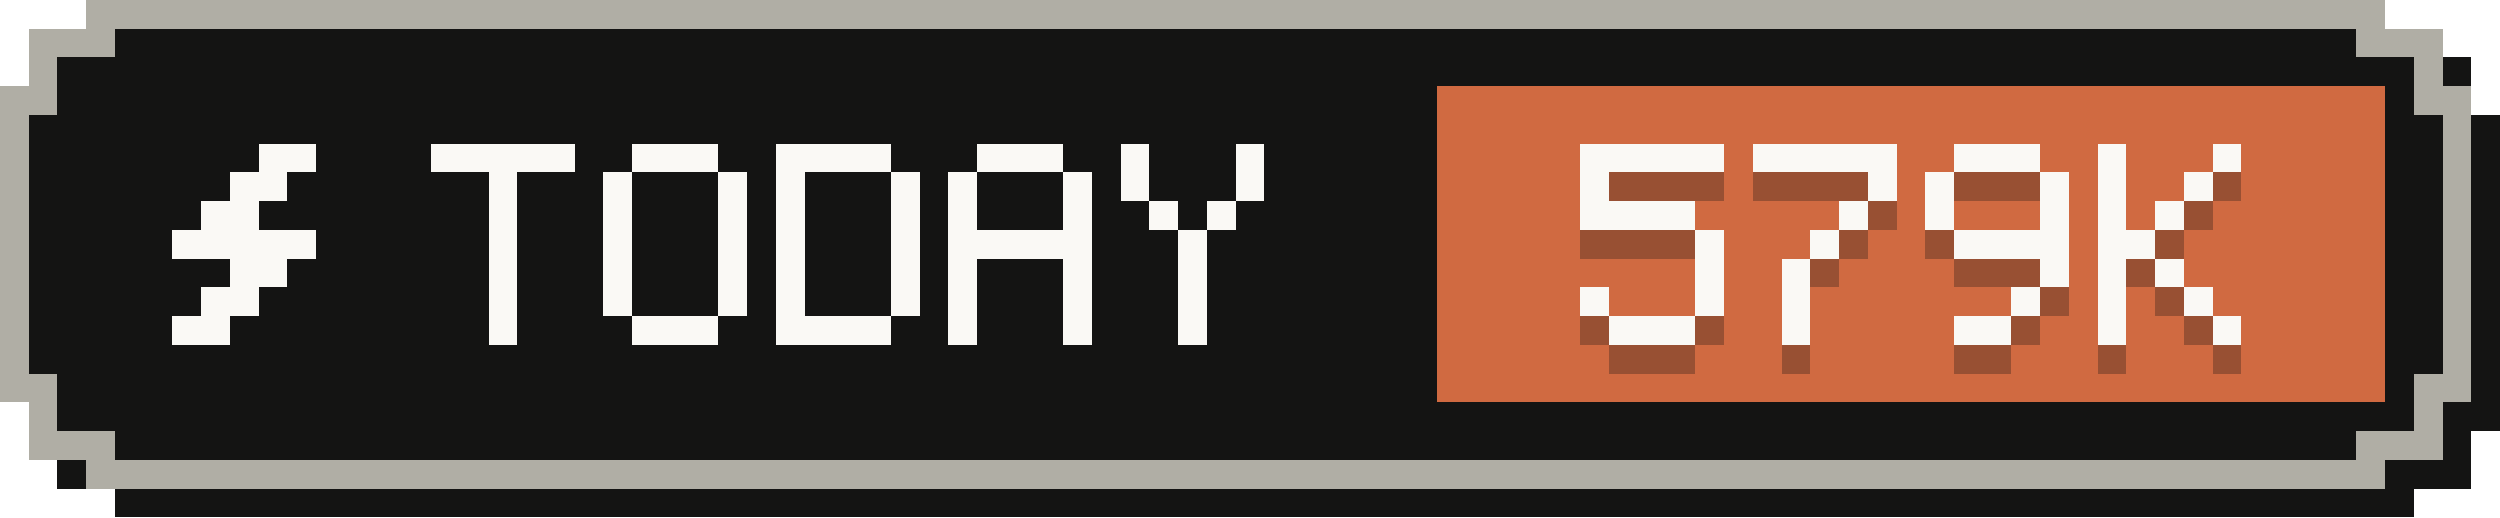
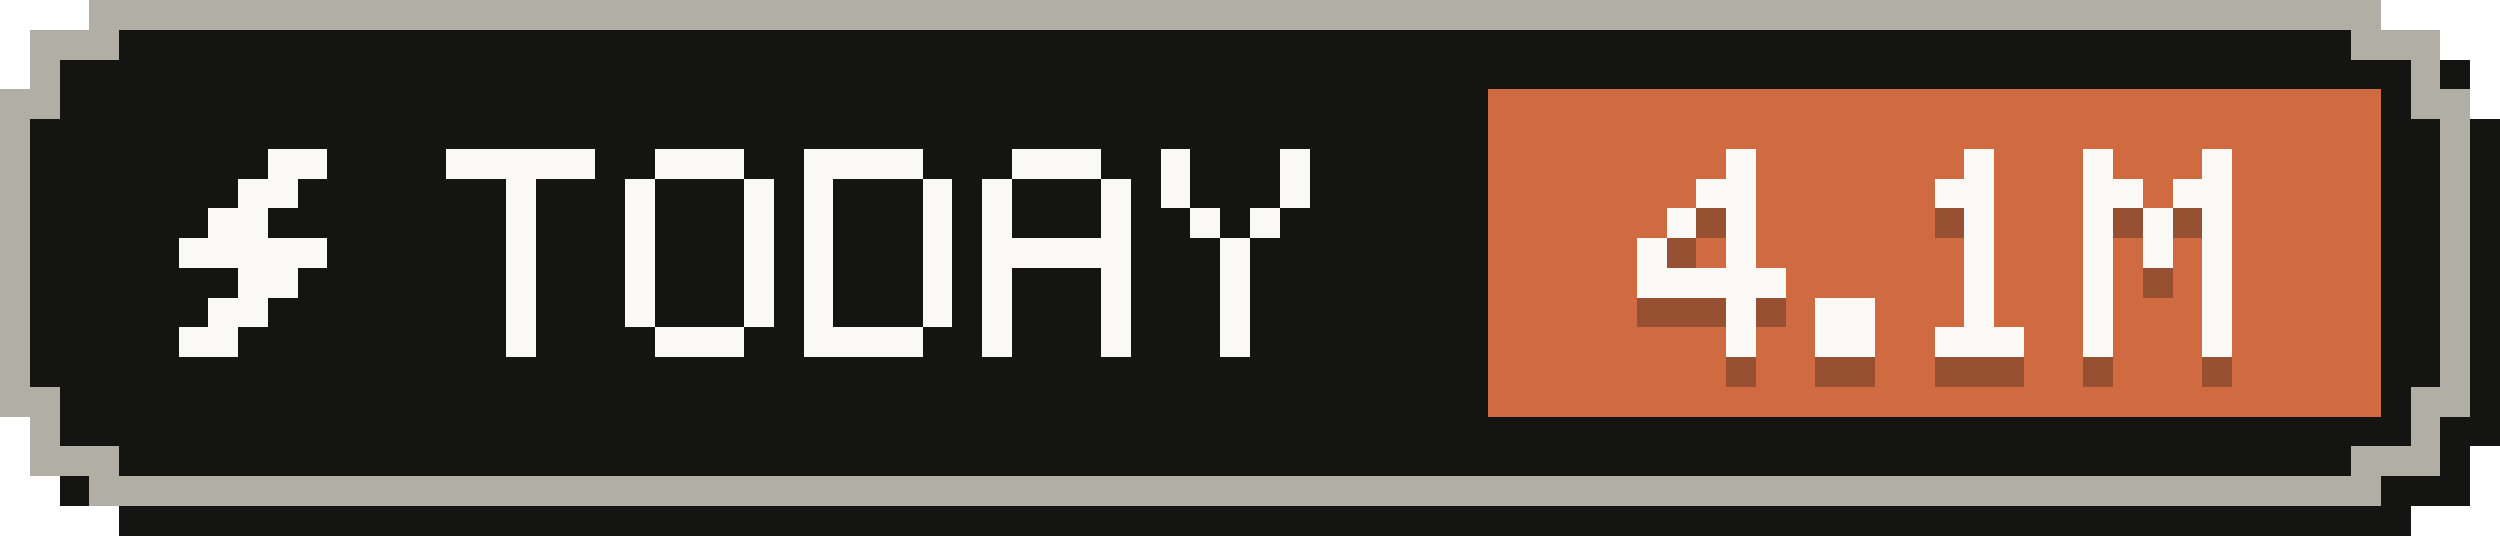
- <svg xmlns="http://www.w3.org/2000/svg" width="87" height="18" viewBox="0 0 87 18" role="img" aria-label="Tokens today: 579K">
+ <svg xmlns="http://www.w3.org/2000/svg" width="84" height="18" viewBox="0 0 84 18" role="img" aria-label="Tokens today: 4.1M">
  <g shape-rendering="crispEdges">
-     <path fill="#141413" d="M4,1 H84 V2 H86 V4 H87 V15 H86 V17 H84 V18 H4 V17 H2 V15 H1 V4 H2 V2 H4 Z" />
-     <path fill="#b0aea5" d="M3,0 H83 V1 H85 V3 H86 V14 H85 V16 H83 V17 H3 V16 H1 V14 H0 V3 H1 V1 H3 Z" />
-     <path fill="#141413" d="M4,1 H82 V2 H84 V4 H85 V13 H84 V15 H82 V16 H4 V15 H2 V13 H1 V4 H2 V2 H4 Z" />
-     <rect fill="#d06a41" x="50" y="3" width="33" height="11" />
+     <path fill="#141413" d="M4,1 H81 V2 H83 V4 H84 V15 H83 V17 H81 V18 H4 V17 H2 V15 H1 V4 H2 V2 H4 Z" />
+     <path fill="#b0aea5" d="M3,0 H80 V1 H82 V3 H83 V14 H82 V16 H80 V17 H3 V16 H1 V14 H0 V3 H1 V1 H3 Z" />
+     <path fill="#141413" d="M4,1 H79 V2 H81 V4 H82 V13 H81 V15 H79 V16 H4 V15 H2 V13 H1 V4 H2 V2 H4 Z" />
+     <rect fill="#d06a41" x="50" y="3" width="30" height="11" />
    <g fill="#faf9f5">
      <rect x="9" y="5" width="2" height="1" />
      <rect x="8" y="6" width="2" height="1" />
      <rect x="7" y="7" width="2" height="1" />
      <rect x="6" y="8" width="5" height="1" />
      <rect x="8" y="9" width="2" height="1" />
      <rect x="7" y="10" width="2" height="1" />
      <rect x="6" y="11" width="2" height="1" />
    </g>
    <g fill="#faf9f5">
      <rect x="15" y="5" width="5" height="1" />
      <rect x="17" y="6" width="1" height="1" />
      <rect x="17" y="7" width="1" height="1" />
      <rect x="17" y="8" width="1" height="1" />
      <rect x="17" y="9" width="1" height="1" />
      <rect x="17" y="10" width="1" height="1" />
      <rect x="17" y="11" width="1" height="1" />
      <rect x="22" y="5" width="3" height="1" />
      <rect x="21" y="6" width="1" height="1" />
      <rect x="25" y="6" width="1" height="1" />
      <rect x="21" y="7" width="1" height="1" />
      <rect x="25" y="7" width="1" height="1" />
      <rect x="21" y="8" width="1" height="1" />
      <rect x="25" y="8" width="1" height="1" />
      <rect x="21" y="9" width="1" height="1" />
      <rect x="25" y="9" width="1" height="1" />
      <rect x="21" y="10" width="1" height="1" />
      <rect x="25" y="10" width="1" height="1" />
      <rect x="22" y="11" width="3" height="1" />
      <rect x="27" y="5" width="4" height="1" />
      <rect x="27" y="6" width="1" height="1" />
      <rect x="31" y="6" width="1" height="1" />
      <rect x="27" y="7" width="1" height="1" />
      <rect x="31" y="7" width="1" height="1" />
      <rect x="27" y="8" width="1" height="1" />
      <rect x="31" y="8" width="1" height="1" />
      <rect x="27" y="9" width="1" height="1" />
      <rect x="31" y="9" width="1" height="1" />
      <rect x="27" y="10" width="1" height="1" />
      <rect x="31" y="10" width="1" height="1" />
      <rect x="27" y="11" width="4" height="1" />
      <rect x="34" y="5" width="3" height="1" />
      <rect x="33" y="6" width="1" height="1" />
      <rect x="37" y="6" width="1" height="1" />
      <rect x="33" y="7" width="1" height="1" />
      <rect x="37" y="7" width="1" height="1" />
      <rect x="33" y="8" width="5" height="1" />
      <rect x="33" y="9" width="1" height="1" />
      <rect x="37" y="9" width="1" height="1" />
      <rect x="33" y="10" width="1" height="1" />
      <rect x="37" y="10" width="1" height="1" />
      <rect x="33" y="11" width="1" height="1" />
      <rect x="37" y="11" width="1" height="1" />
      <rect x="39" y="5" width="1" height="1" />
      <rect x="43" y="5" width="1" height="1" />
      <rect x="39" y="6" width="1" height="1" />
      <rect x="43" y="6" width="1" height="1" />
      <rect x="40" y="7" width="1" height="1" />
      <rect x="42" y="7" width="1" height="1" />
      <rect x="41" y="8" width="1" height="1" />
      <rect x="41" y="9" width="1" height="1" />
      <rect x="41" y="10" width="1" height="1" />
      <rect x="41" y="11" width="1" height="1" />
    </g>
    <g fill="#141413" fill-opacity=".3">
-       <rect x="55" y="6" width="5" height="1" />
-       <rect x="55" y="7" width="1" height="1" />
-       <rect x="55" y="8" width="4" height="1" />
-       <rect x="59" y="9" width="1" height="1" />
-       <rect x="59" y="10" width="1" height="1" />
-       <rect x="55" y="11" width="1" height="1" />
-       <rect x="59" y="11" width="1" height="1" />
-       <rect x="56" y="12" width="3" height="1" />
-       <rect x="61" y="6" width="5" height="1" />
-       <rect x="65" y="7" width="1" height="1" />
-       <rect x="64" y="8" width="1" height="1" />
-       <rect x="63" y="9" width="1" height="1" />
-       <rect x="62" y="10" width="1" height="1" />
-       <rect x="62" y="11" width="1" height="1" />
-       <rect x="62" y="12" width="1" height="1" />
-       <rect x="68" y="6" width="3" height="1" />
-       <rect x="67" y="7" width="1" height="1" />
-       <rect x="71" y="7" width="1" height="1" />
-       <rect x="67" y="8" width="1" height="1" />
-       <rect x="71" y="8" width="1" height="1" />
-       <rect x="68" y="9" width="4" height="1" />
-       <rect x="71" y="10" width="1" height="1" />
+       <rect x="58" y="6" width="1" height="1" />
+       <rect x="57" y="7" width="2" height="1" />
+       <rect x="56" y="8" width="1" height="1" />
+       <rect x="58" y="8" width="1" height="1" />
+       <rect x="55" y="9" width="1" height="1" />
+       <rect x="58" y="9" width="1" height="1" />
+       <rect x="55" y="10" width="5" height="1" />
+       <rect x="58" y="11" width="1" height="1" />
+       <rect x="58" y="12" width="1" height="1" />
+       <rect x="61" y="11" width="2" height="1" />
+       <rect x="61" y="12" width="2" height="1" />
+       <rect x="66" y="6" width="1" height="1" />
+       <rect x="65" y="7" width="2" height="1" />
+       <rect x="66" y="8" width="1" height="1" />
+       <rect x="66" y="9" width="1" height="1" />
+       <rect x="66" y="10" width="1" height="1" />
+       <rect x="66" y="11" width="1" height="1" />
+       <rect x="65" y="12" width="3" height="1" />
+       <rect x="70" y="6" width="1" height="1" />
+       <rect x="74" y="6" width="1" height="1" />
+       <rect x="70" y="7" width="2" height="1" />
+       <rect x="73" y="7" width="2" height="1" />
+       <rect x="70" y="8" width="1" height="1" />
+       <rect x="72" y="8" width="1" height="1" />
+       <rect x="74" y="8" width="1" height="1" />
+       <rect x="70" y="9" width="1" height="1" />
+       <rect x="72" y="9" width="1" height="1" />
+       <rect x="74" y="9" width="1" height="1" />
+       <rect x="70" y="10" width="1" height="1" />
+       <rect x="74" y="10" width="1" height="1" />
      <rect x="70" y="11" width="1" height="1" />
-       <rect x="68" y="12" width="2" height="1" />
-       <rect x="73" y="6" width="1" height="1" />
-       <rect x="77" y="6" width="1" height="1" />
-       <rect x="73" y="7" width="1" height="1" />
-       <rect x="76" y="7" width="1" height="1" />
-       <rect x="73" y="8" width="1" height="1" />
-       <rect x="75" y="8" width="1" height="1" />
-       <rect x="73" y="9" width="2" height="1" />
-       <rect x="73" y="10" width="1" height="1" />
-       <rect x="75" y="10" width="1" height="1" />
-       <rect x="73" y="11" width="1" height="1" />
-       <rect x="76" y="11" width="1" height="1" />
-       <rect x="73" y="12" width="1" height="1" />
-       <rect x="77" y="12" width="1" height="1" />
+       <rect x="74" y="11" width="1" height="1" />
+       <rect x="70" y="12" width="1" height="1" />
+       <rect x="74" y="12" width="1" height="1" />
    </g>
    <g fill="#faf9f5">
-       <rect x="55" y="5" width="5" height="1" />
-       <rect x="55" y="6" width="1" height="1" />
-       <rect x="55" y="7" width="4" height="1" />
-       <rect x="59" y="8" width="1" height="1" />
-       <rect x="59" y="9" width="1" height="1" />
-       <rect x="55" y="10" width="1" height="1" />
-       <rect x="59" y="10" width="1" height="1" />
-       <rect x="56" y="11" width="3" height="1" />
-       <rect x="61" y="5" width="5" height="1" />
-       <rect x="65" y="6" width="1" height="1" />
-       <rect x="64" y="7" width="1" height="1" />
-       <rect x="63" y="8" width="1" height="1" />
-       <rect x="62" y="9" width="1" height="1" />
-       <rect x="62" y="10" width="1" height="1" />
-       <rect x="62" y="11" width="1" height="1" />
-       <rect x="68" y="5" width="3" height="1" />
-       <rect x="67" y="6" width="1" height="1" />
-       <rect x="71" y="6" width="1" height="1" />
-       <rect x="67" y="7" width="1" height="1" />
-       <rect x="71" y="7" width="1" height="1" />
-       <rect x="68" y="8" width="4" height="1" />
-       <rect x="71" y="9" width="1" height="1" />
+       <rect x="58" y="5" width="1" height="1" />
+       <rect x="57" y="6" width="2" height="1" />
+       <rect x="56" y="7" width="1" height="1" />
+       <rect x="58" y="7" width="1" height="1" />
+       <rect x="55" y="8" width="1" height="1" />
+       <rect x="58" y="8" width="1" height="1" />
+       <rect x="55" y="9" width="5" height="1" />
+       <rect x="58" y="10" width="1" height="1" />
+       <rect x="58" y="11" width="1" height="1" />
+       <rect x="61" y="10" width="2" height="1" />
+       <rect x="61" y="11" width="2" height="1" />
+       <rect x="66" y="5" width="1" height="1" />
+       <rect x="65" y="6" width="2" height="1" />
+       <rect x="66" y="7" width="1" height="1" />
+       <rect x="66" y="8" width="1" height="1" />
+       <rect x="66" y="9" width="1" height="1" />
+       <rect x="66" y="10" width="1" height="1" />
+       <rect x="65" y="11" width="3" height="1" />
+       <rect x="70" y="5" width="1" height="1" />
+       <rect x="74" y="5" width="1" height="1" />
+       <rect x="70" y="6" width="2" height="1" />
+       <rect x="73" y="6" width="2" height="1" />
+       <rect x="70" y="7" width="1" height="1" />
+       <rect x="72" y="7" width="1" height="1" />
+       <rect x="74" y="7" width="1" height="1" />
+       <rect x="70" y="8" width="1" height="1" />
+       <rect x="72" y="8" width="1" height="1" />
+       <rect x="74" y="8" width="1" height="1" />
+       <rect x="70" y="9" width="1" height="1" />
+       <rect x="74" y="9" width="1" height="1" />
      <rect x="70" y="10" width="1" height="1" />
-       <rect x="68" y="11" width="2" height="1" />
-       <rect x="73" y="5" width="1" height="1" />
-       <rect x="77" y="5" width="1" height="1" />
-       <rect x="73" y="6" width="1" height="1" />
-       <rect x="76" y="6" width="1" height="1" />
-       <rect x="73" y="7" width="1" height="1" />
-       <rect x="75" y="7" width="1" height="1" />
-       <rect x="73" y="8" width="2" height="1" />
-       <rect x="73" y="9" width="1" height="1" />
-       <rect x="75" y="9" width="1" height="1" />
-       <rect x="73" y="10" width="1" height="1" />
-       <rect x="76" y="10" width="1" height="1" />
-       <rect x="73" y="11" width="1" height="1" />
-       <rect x="77" y="11" width="1" height="1" />
+       <rect x="74" y="10" width="1" height="1" />
+       <rect x="70" y="11" width="1" height="1" />
+       <rect x="74" y="11" width="1" height="1" />
    </g>
  </g>
</svg>
